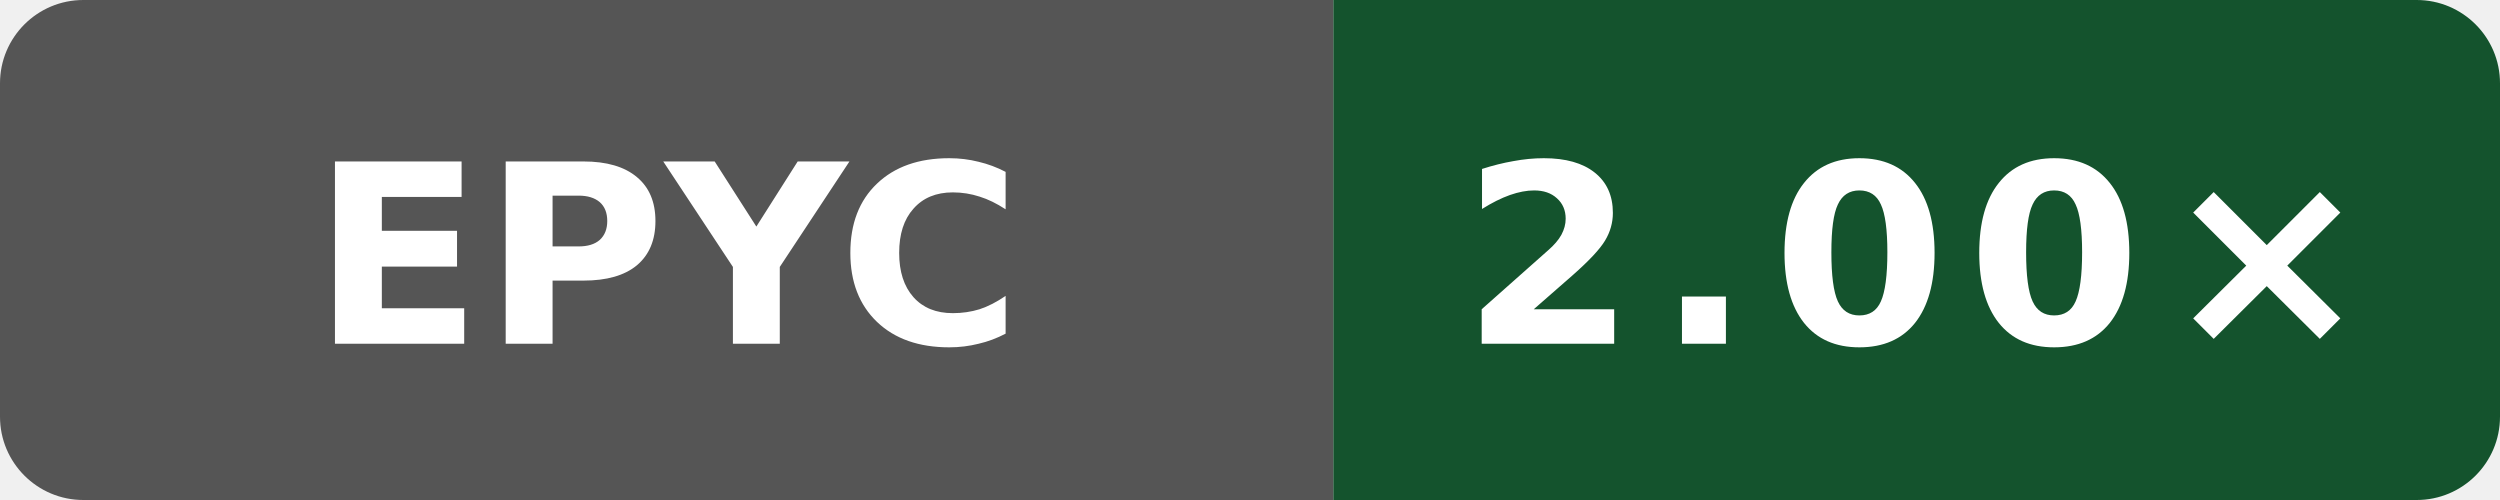
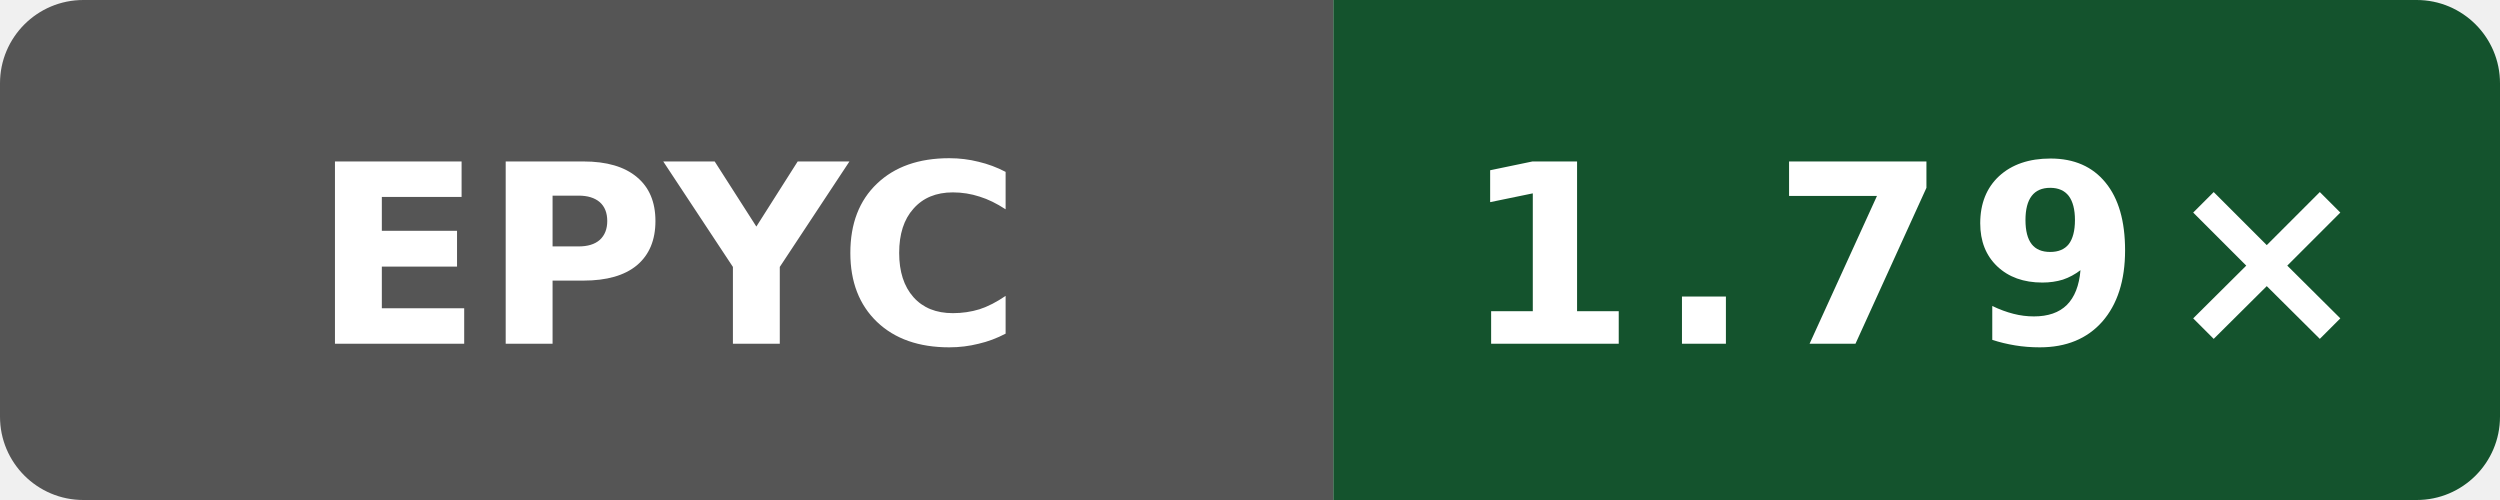
- <svg xmlns="http://www.w3.org/2000/svg" data-original-label="simdjson sse-compile-clang; AMD EPYC 9V74 80-Core Processor; revision fd8d08c239b003470d0ecd0edf78dc8fe6b5a2ff" data-original-message="2.00×" width="120" height="24" viewBox="0 0 120 24" role="img" aria-label="simdjson sse-compile-clang; AMD EPYC 9V74 80-Core Processor; revision fd8d08c239b003470d0ecd0edf78dc8fe6b5a2ff; measured fd8d08c239b003470d0ecd0edf78dc8fe6b5a2ff; 2 commits behind main: 2.00×">
+ <svg xmlns="http://www.w3.org/2000/svg" data-original-label="simdjson sse-compile-clang; AMD EPYC 9V45 96-Core Processor; revision c9b05c4c0f7bb1294c717551c61145940b21125e" data-original-message="1.79×" width="120" height="24" viewBox="0 0 120 24" role="img" aria-label="simdjson sse-compile-clang; AMD EPYC 9V45 96-Core Processor; revision c9b05c4c0f7bb1294c717551c61145940b21125e; measured c9b05c4c0f7bb1294c717551c61145940b21125e; 0 commits behind main: 1.79×">
  <defs>
    <clipPath id="badge">
      <rect width="120" height="24" rx="4" />
    </clipPath>
  </defs>
  <g clip-path="url(#badge)">
    <rect width="64" height="24" fill="#555" />
    <rect x="64" width="56" height="24" fill="#14532d" />
  </g>
  <text x="32" y="16.5" fill="#fff" text-anchor="middle" font-family="Verdana,Geneva,DejaVu Sans,sans-serif" font-size="12" font-weight="700" textLength="31" lengthAdjust="spacingAndGlyphs">EPYC</text>
-   <text x="92" y="16.5" fill="#fff" text-anchor="middle" font-family="Verdana,Geneva,DejaVu Sans,sans-serif" font-size="12" font-weight="700" letter-spacing="1" textLength="39" lengthAdjust="spacingAndGlyphs">2.00×</text>
+   <text x="92" y="16.5" fill="#fff" text-anchor="middle" font-family="Verdana,Geneva,DejaVu Sans,sans-serif" font-size="12" font-weight="700" letter-spacing="1" textLength="39" lengthAdjust="spacingAndGlyphs">1.79×</text>
</svg>
